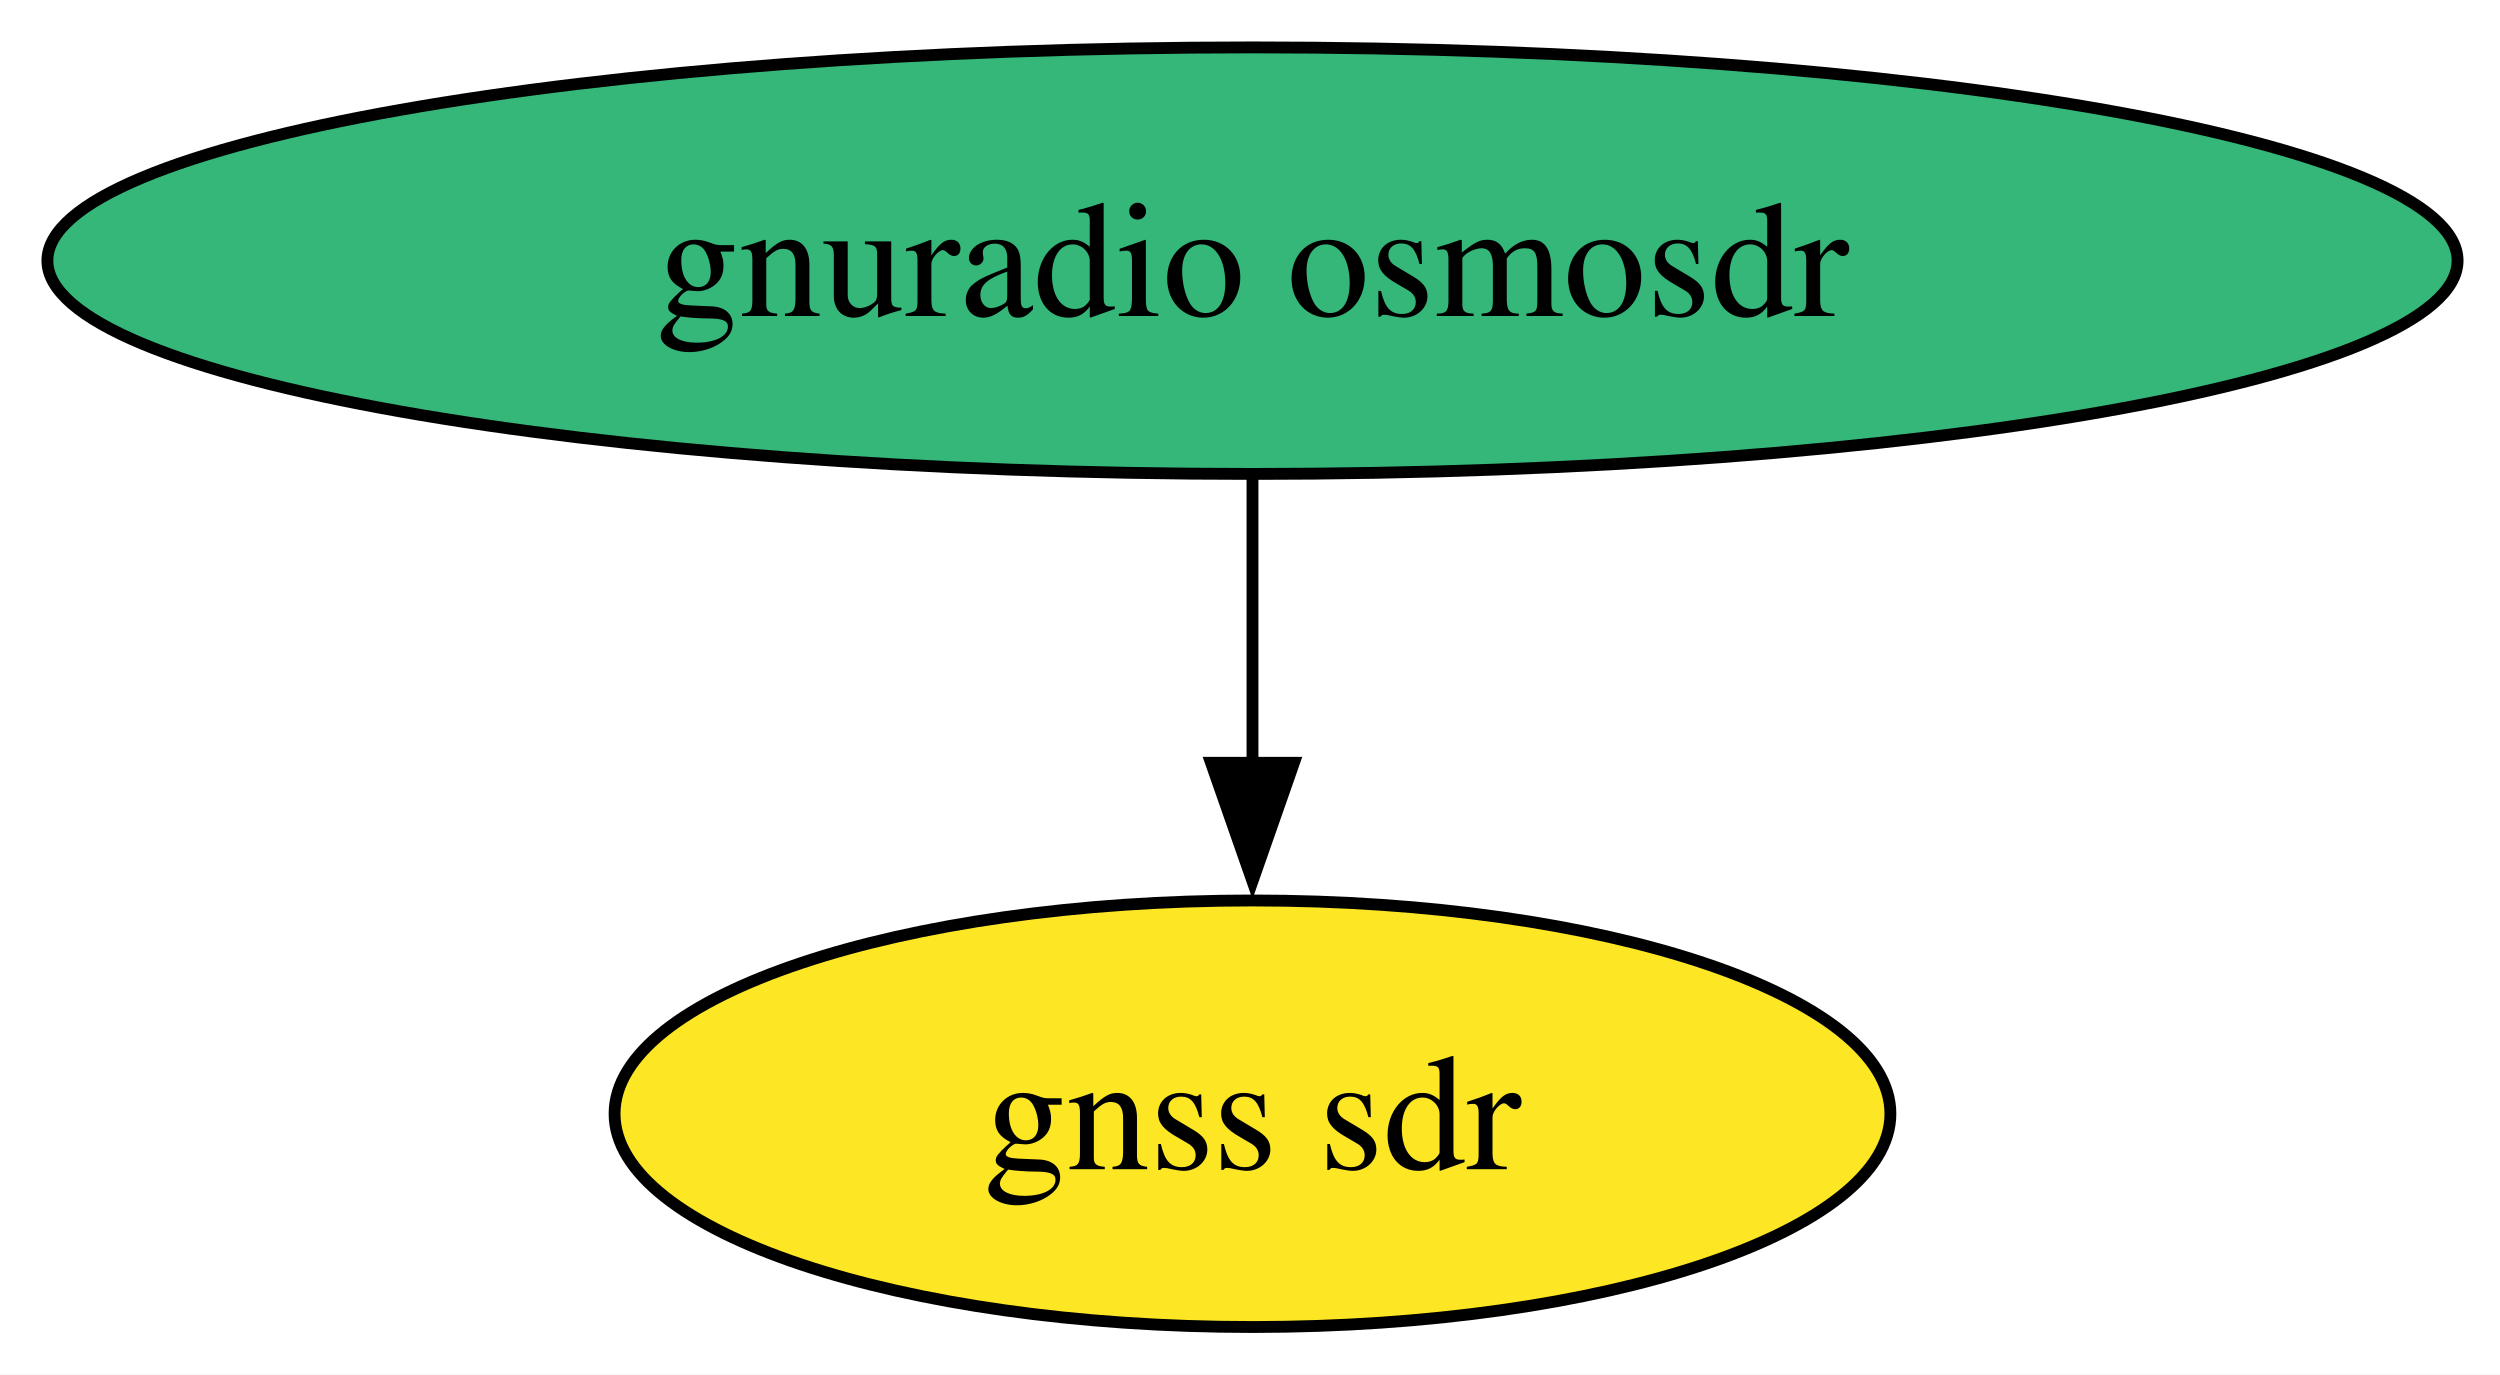
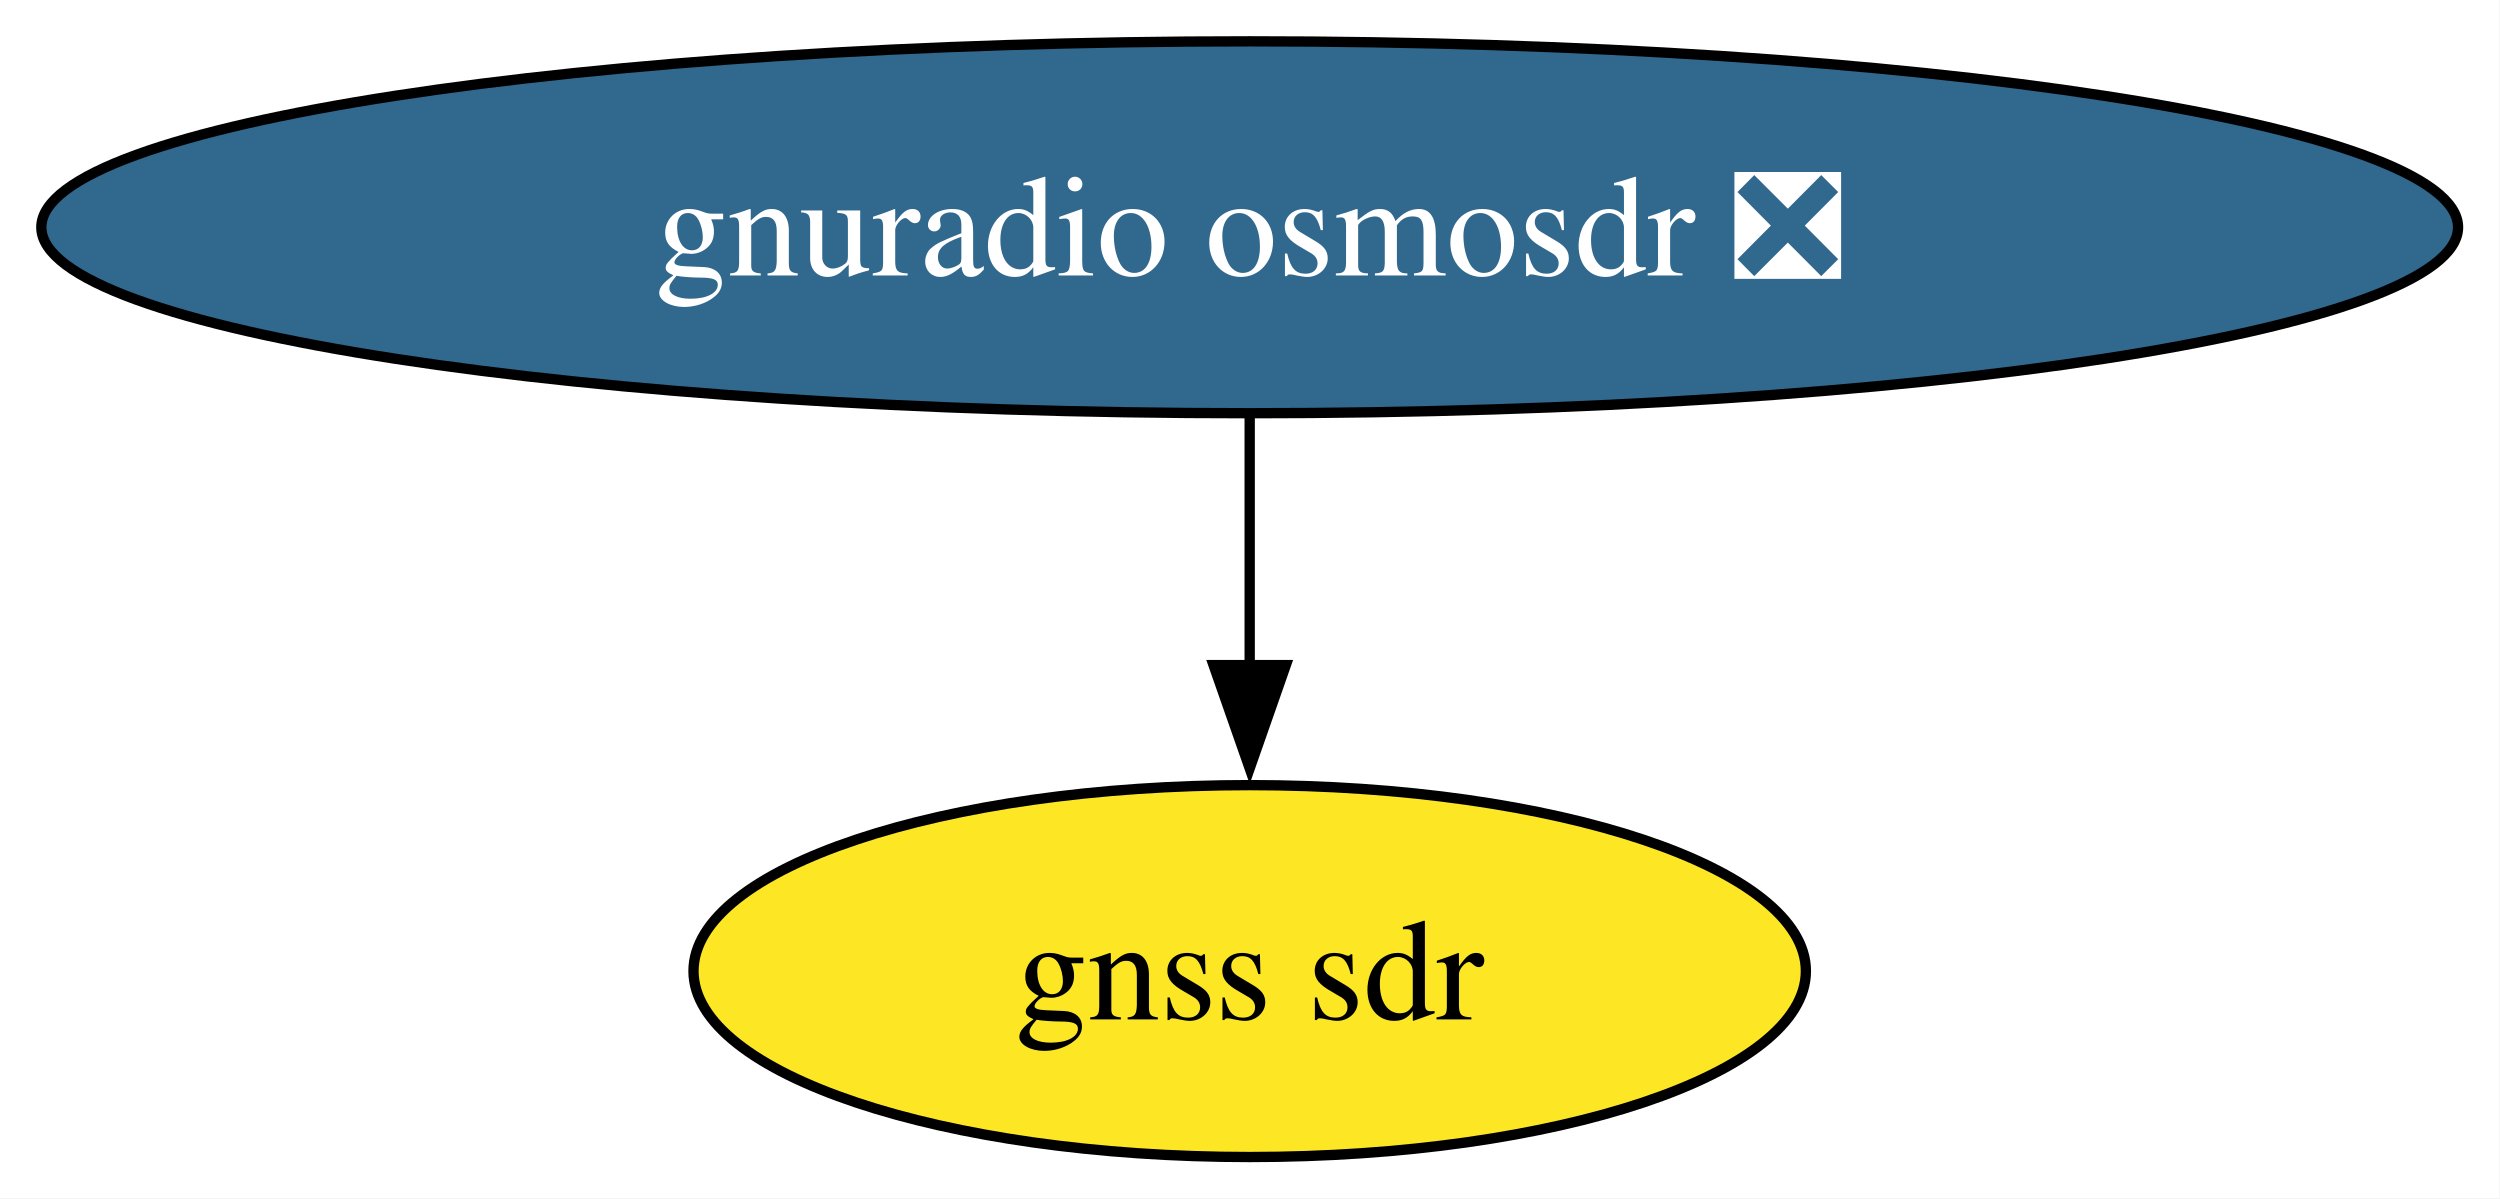
- <svg xmlns="http://www.w3.org/2000/svg" xmlns:xlink="http://www.w3.org/1999/xlink" width="211pt" height="116pt" viewBox="0.00 0.00 211.00 116.00">
+ <svg xmlns="http://www.w3.org/2000/svg" xmlns:xlink="http://www.w3.org/1999/xlink" width="242pt" height="116pt" viewBox="0.00 0.00 242.00 116.00">
  <g id="graph0" class="graph" transform="scale(1 1) rotate(0) translate(4 112)">
-     <polygon fill="white" stroke="none" points="-4,4 -4,-112 207.43,-112 207.43,4 -4,4" />
+     <polygon fill="white" stroke="none" points="-4,4 -4,-112 237.94,-112 237.94,4 -4,4" />
    <g id="node1" class="node">
      <g id="a_node1">
-         <a xlink:href="https://github.com/conda-forge/gnuradio-osmosdr-feedstock" xlink:title="gnuradio osmosdr">
-           <ellipse fill="#35b779" stroke="black" cx="101.71" cy="-90" rx="101.71" ry="18" />
-           <text xml:space="preserve" text-anchor="middle" x="101.71" y="-85.33" font-family="Times,serif" font-size="14.00">gnuradio osmosdr</text>
+         <a xlink:href="https://github.com/conda-forge/gnuradio-osmosdr-feedstock/pull/83" xlink:title="gnuradio osmosdr ❎">
+           <ellipse fill="#31688e" stroke="black" cx="116.97" cy="-90" rx="116.97" ry="18" />
+           <text xml:space="preserve" text-anchor="middle" x="116.97" y="-85.33" font-family="Times,serif" font-size="14.00" fill="white">gnuradio osmosdr ❎</text>
        </a>
      </g>
    </g>
    <g id="node2" class="node">
      <g id="a_node2">
        <a xlink:href="https://github.com/conda-forge/gnss-sdr-feedstock" xlink:title="gnss sdr">
-           <ellipse fill="#fde725" stroke="black" cx="101.71" cy="-18" rx="53.84" ry="18" />
-           <text xml:space="preserve" text-anchor="middle" x="101.71" y="-13.32" font-family="Times,serif" font-size="14.00">gnss sdr</text>
+           <ellipse fill="#fde725" stroke="black" cx="116.97" cy="-18" rx="53.84" ry="18" />
+           <text xml:space="preserve" text-anchor="middle" x="116.97" y="-13.32" font-family="Times,serif" font-size="14.00">gnss sdr</text>
        </a>
      </g>
    </g>
    <g id="edge1" class="edge">
-       <path fill="none" stroke="black" d="M101.71,-71.7C101.71,-64.41 101.71,-55.73 101.71,-47.54" />
-       <polygon fill="black" stroke="black" points="105.21,-47.62 101.71,-37.62 98.21,-47.62 105.21,-47.62" />
+       <path fill="none" stroke="black" d="M116.97,-71.7C116.97,-64.41 116.97,-55.73 116.97,-47.54" />
+       <polygon fill="black" stroke="black" points="120.47,-47.62 116.97,-37.62 113.47,-47.62 120.47,-47.62" />
    </g>
  </g>
</svg>
